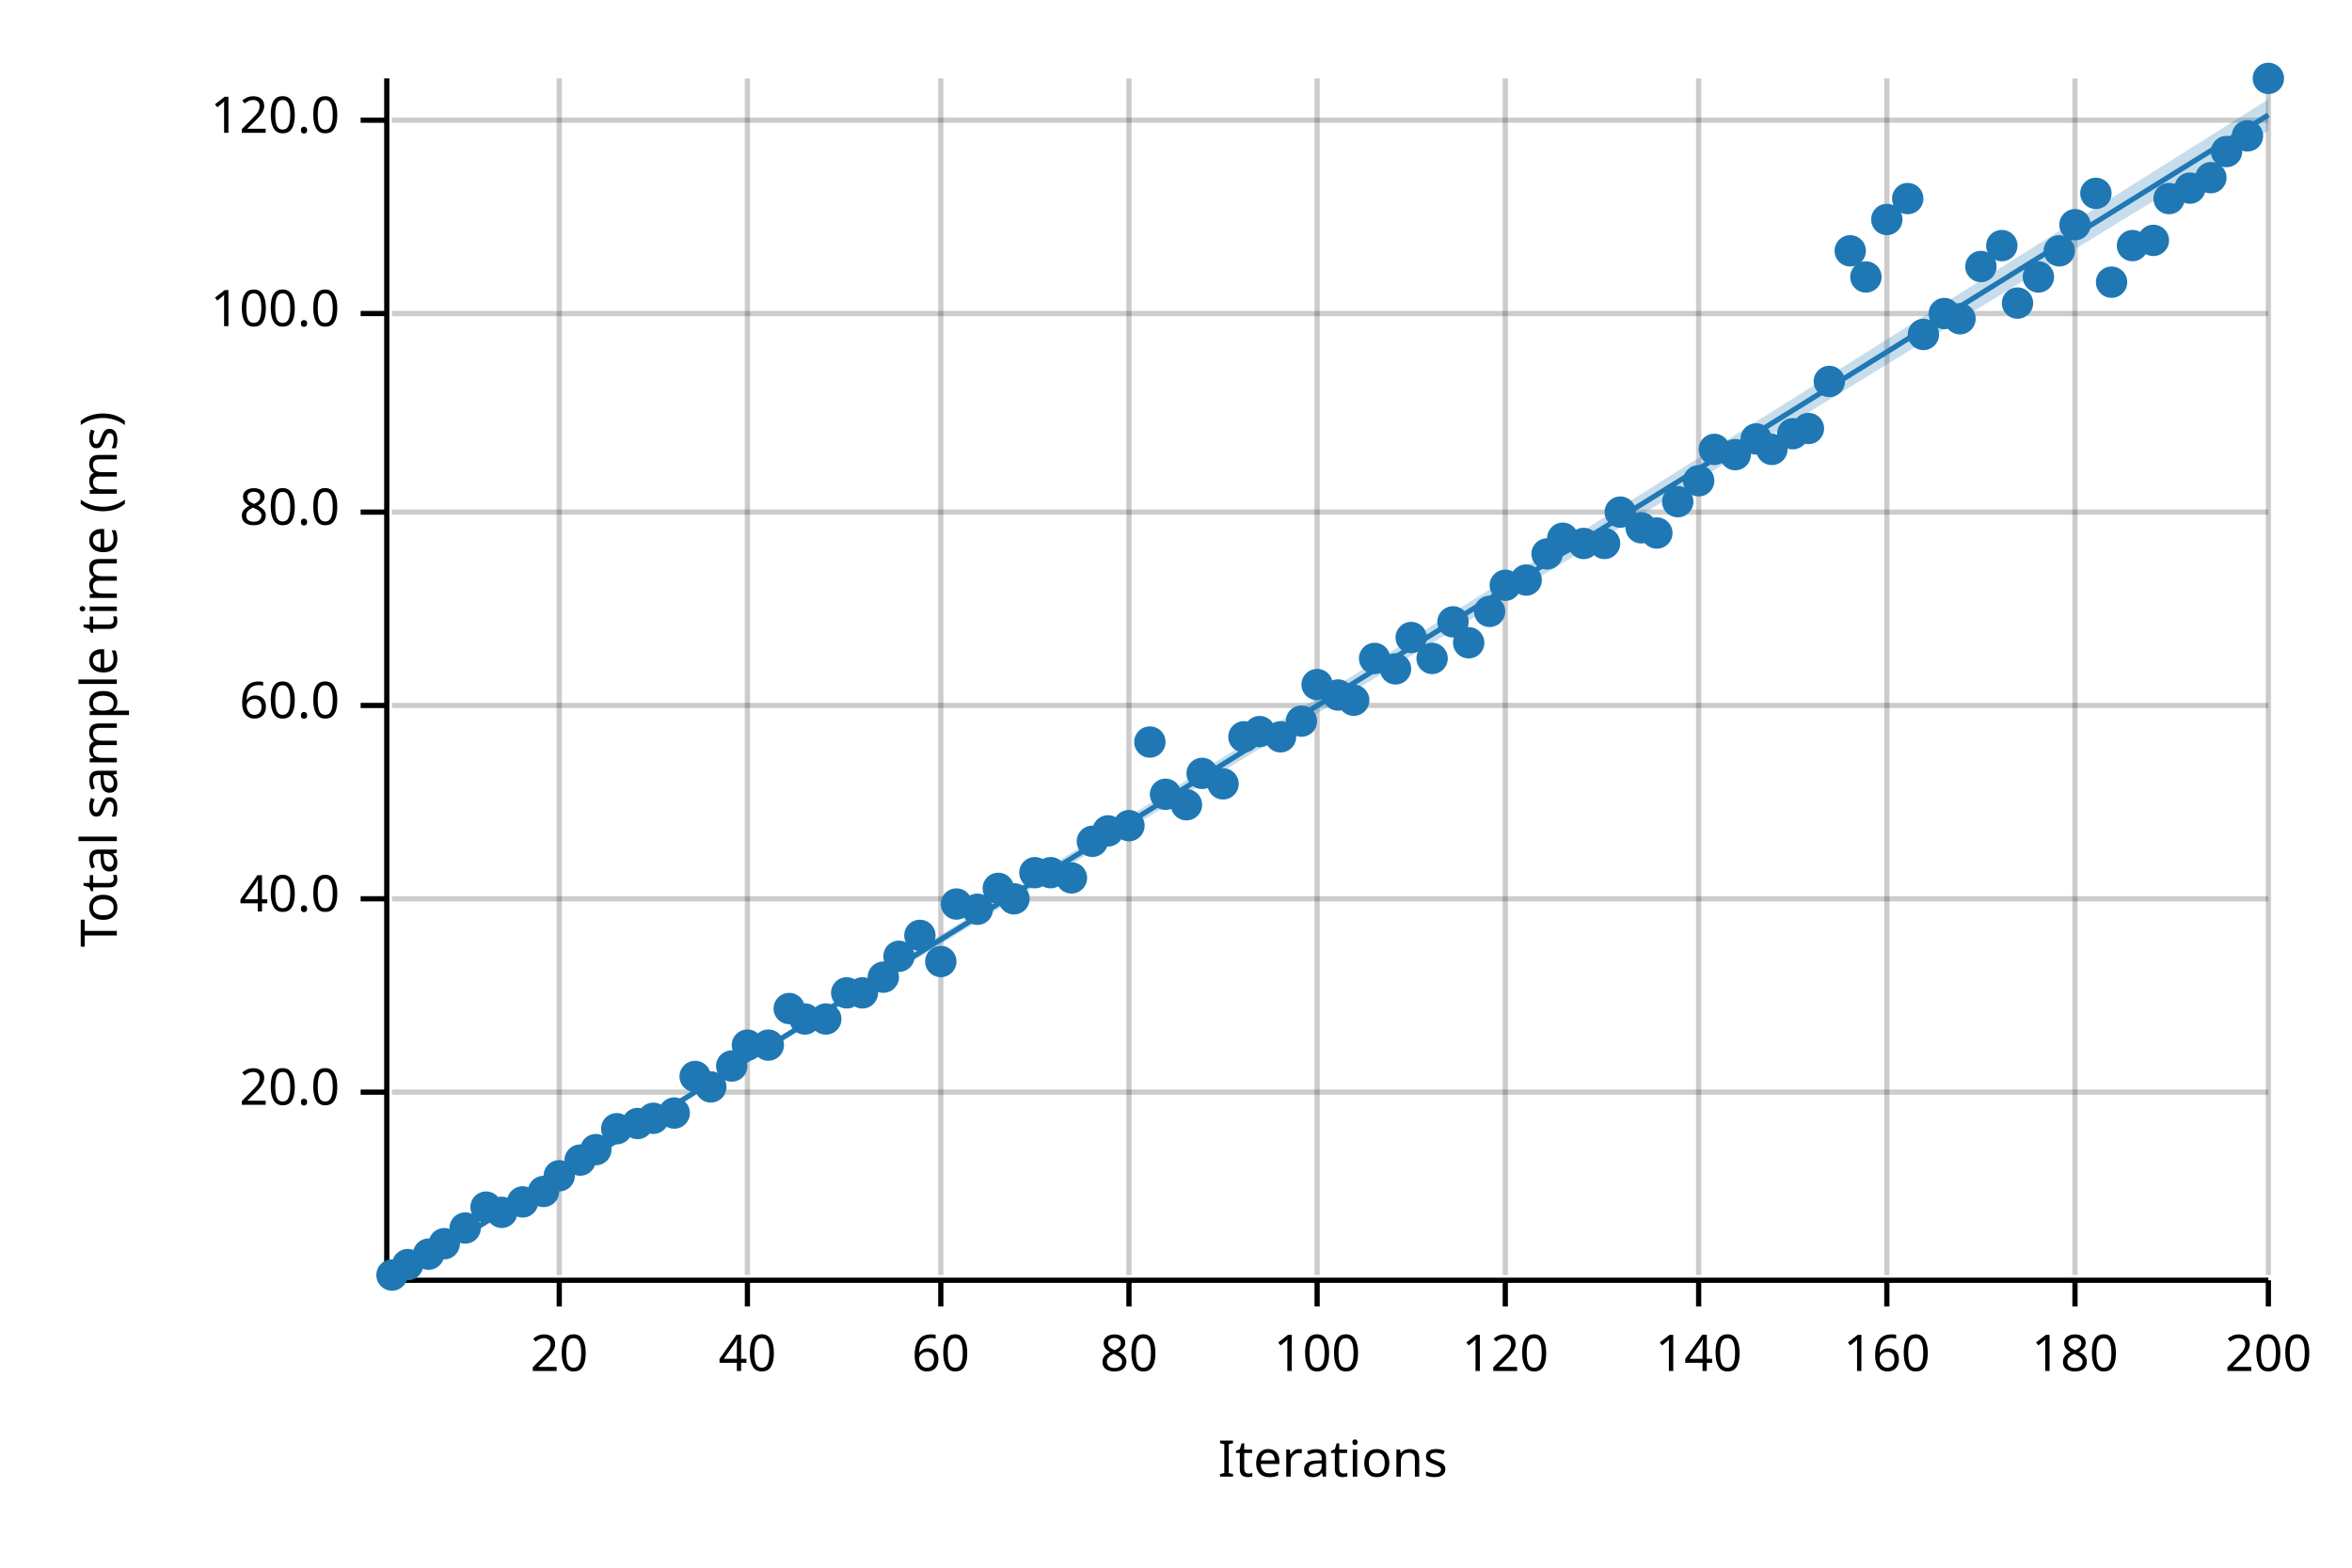
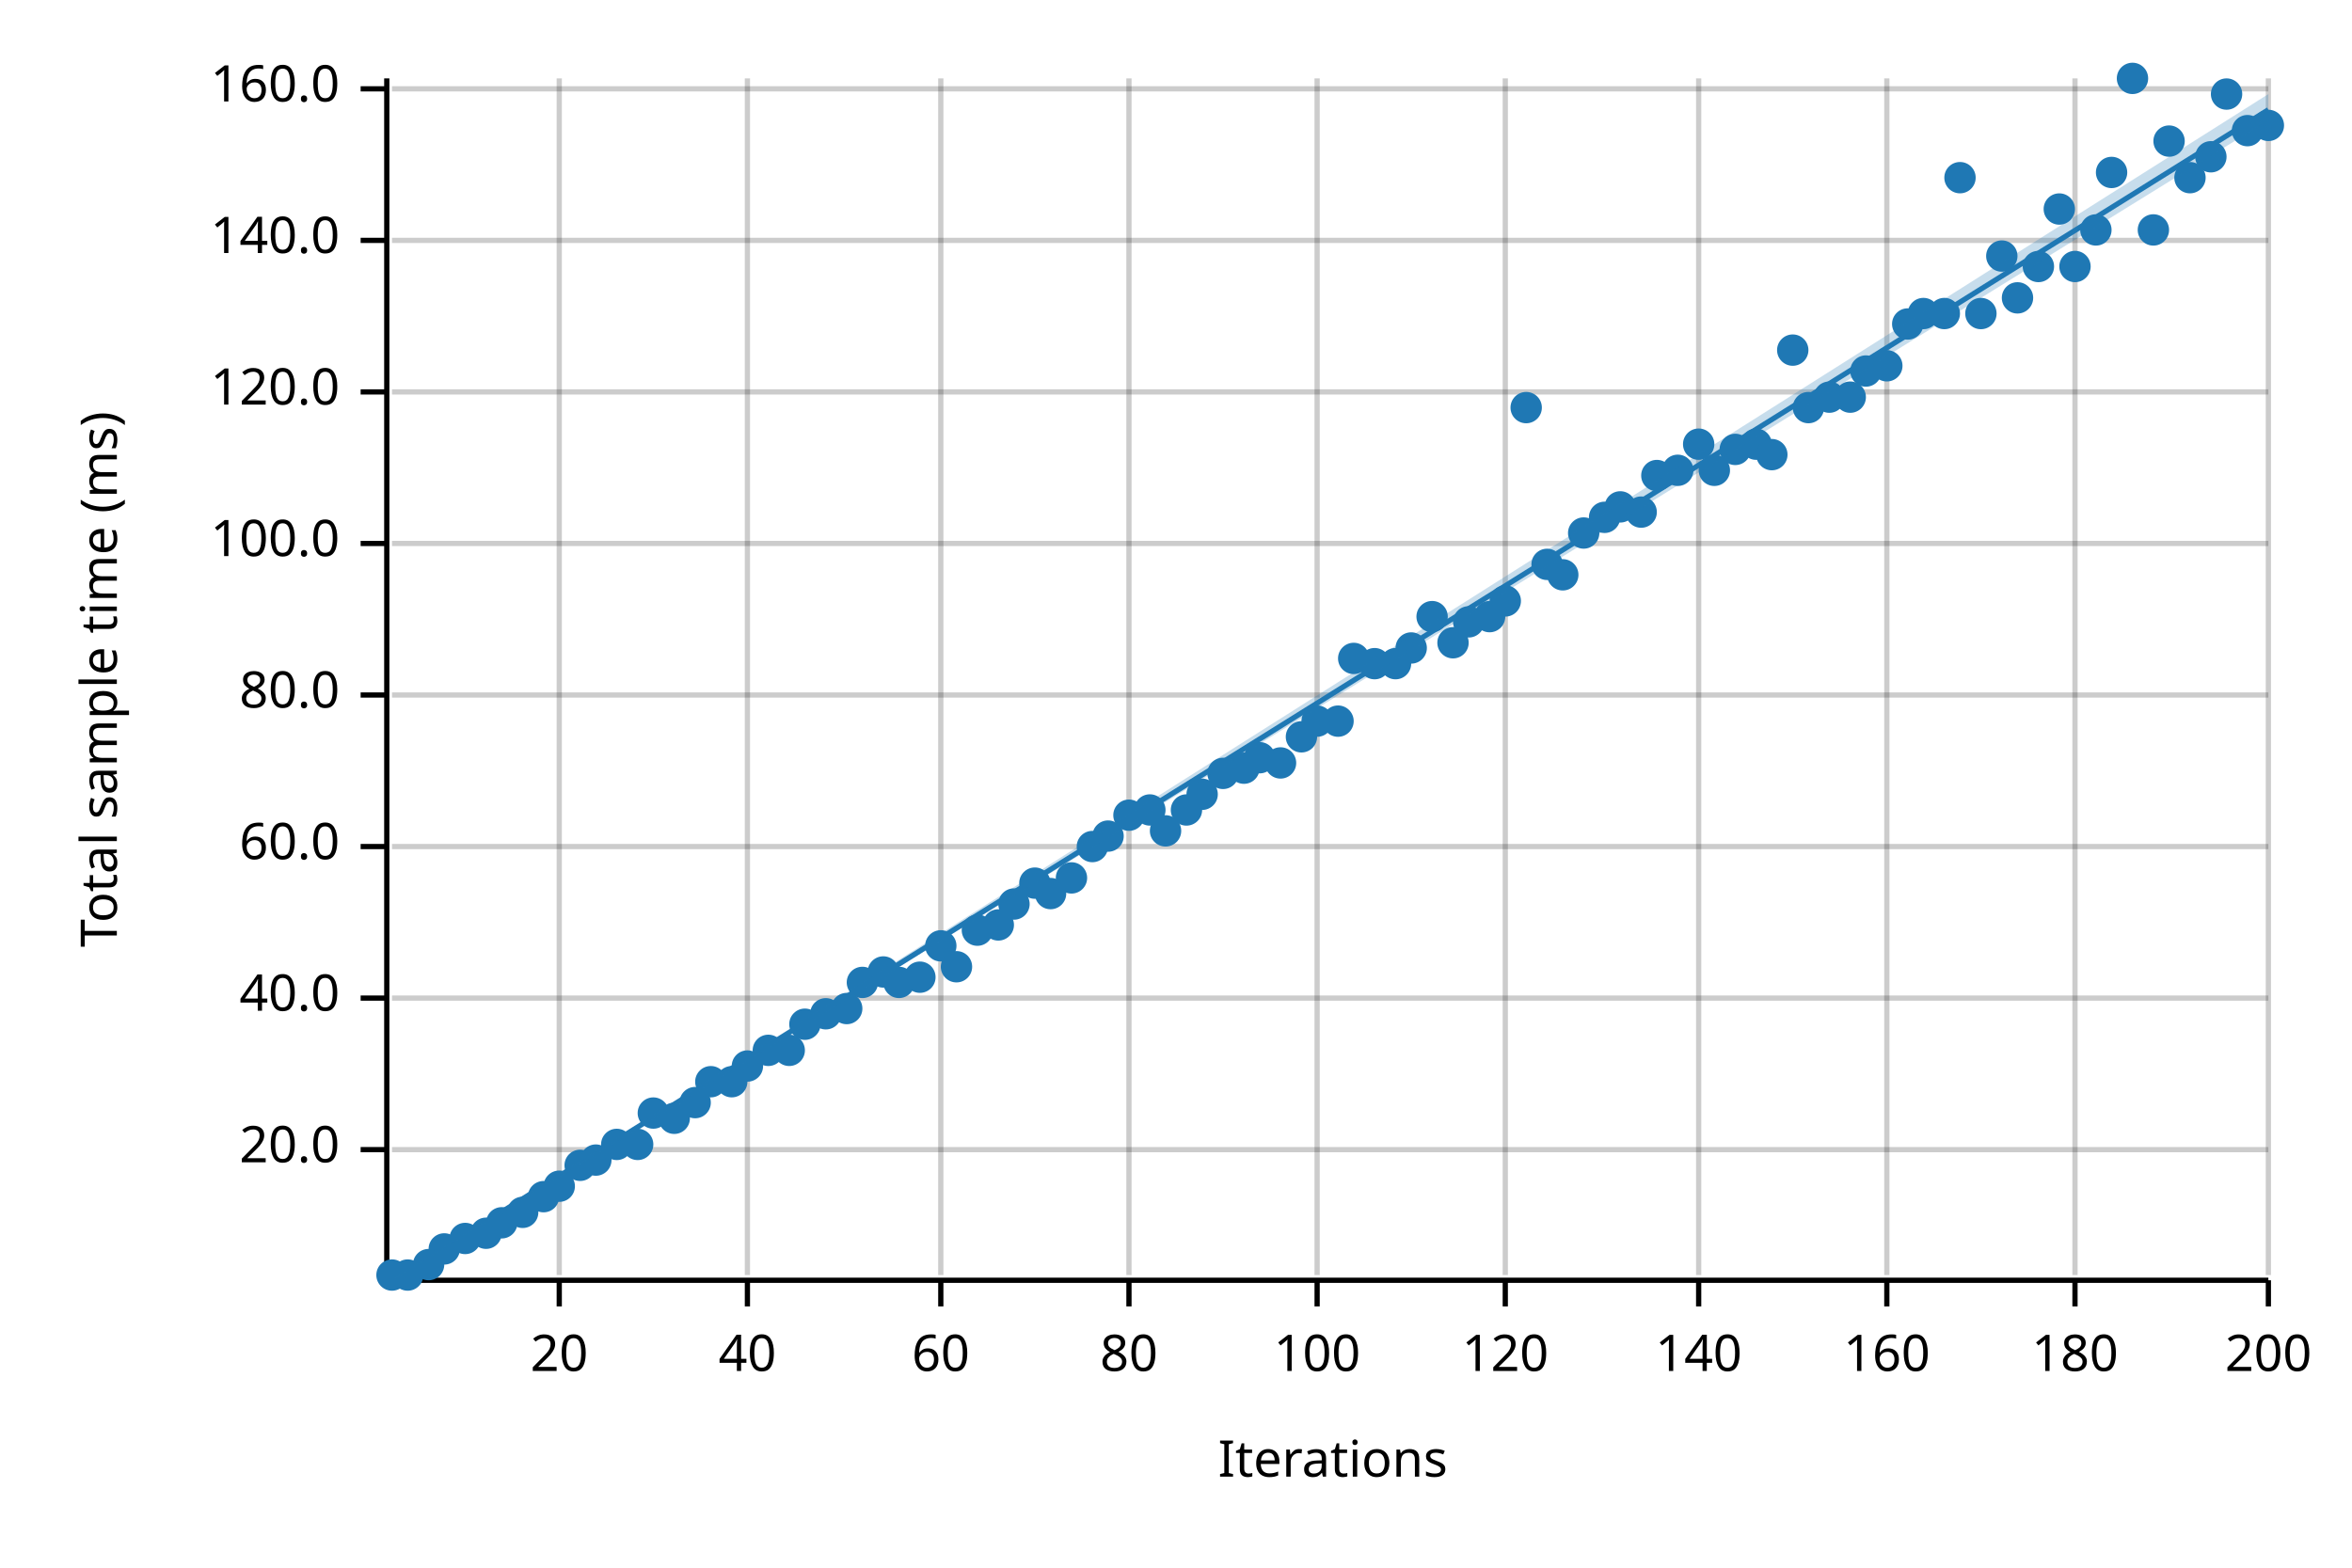
<svg xmlns="http://www.w3.org/2000/svg" width="450" height="300" viewBox="0 0 450 300">
  <text x="15" y="130" dy="0.76em" text-anchor="middle" font-family="sans-serif" font-size="9.677" opacity="1" fill="#000000" transform="rotate(270, 15, 130)">
Total sample time (ms)
</text>
  <text x="255" y="285" dy="-0.5ex" text-anchor="middle" font-family="sans-serif" font-size="9.677" opacity="1" fill="#000000">
Iterations
</text>
  <line opacity="0.2" stroke="#000000" stroke-width="1" x1="107" y1="244" x2="107" y2="15" />
  <line opacity="0.2" stroke="#000000" stroke-width="1" x1="143" y1="244" x2="143" y2="15" />
  <line opacity="0.2" stroke="#000000" stroke-width="1" x1="180" y1="244" x2="180" y2="15" />
  <line opacity="0.2" stroke="#000000" stroke-width="1" x1="216" y1="244" x2="216" y2="15" />
  <line opacity="0.2" stroke="#000000" stroke-width="1" x1="252" y1="244" x2="252" y2="15" />
  <line opacity="0.2" stroke="#000000" stroke-width="1" x1="288" y1="244" x2="288" y2="15" />
  <line opacity="0.2" stroke="#000000" stroke-width="1" x1="325" y1="244" x2="325" y2="15" />
  <line opacity="0.2" stroke="#000000" stroke-width="1" x1="361" y1="244" x2="361" y2="15" />
  <line opacity="0.2" stroke="#000000" stroke-width="1" x1="397" y1="244" x2="397" y2="15" />
  <line opacity="0.2" stroke="#000000" stroke-width="1" x1="434" y1="244" x2="434" y2="15" />
-   <line opacity="0.2" stroke="#000000" stroke-width="1" x1="75" y1="209" x2="434" y2="209" />
-   <line opacity="0.2" stroke="#000000" stroke-width="1" x1="75" y1="172" x2="434" y2="172" />
-   <line opacity="0.2" stroke="#000000" stroke-width="1" x1="75" y1="135" x2="434" y2="135" />
-   <line opacity="0.2" stroke="#000000" stroke-width="1" x1="75" y1="98" x2="434" y2="98" />
-   <line opacity="0.2" stroke="#000000" stroke-width="1" x1="75" y1="60" x2="434" y2="60" />
-   <line opacity="0.2" stroke="#000000" stroke-width="1" x1="75" y1="23" x2="434" y2="23" />
+   <line opacity="0.2" stroke="#000000" stroke-width="1" x1="75" y1="220" x2="434" y2="220" />
+   <line opacity="0.2" stroke="#000000" stroke-width="1" x1="75" y1="191" x2="434" y2="191" />
+   <line opacity="0.2" stroke="#000000" stroke-width="1" x1="75" y1="162" x2="434" y2="162" />
+   <line opacity="0.2" stroke="#000000" stroke-width="1" x1="75" y1="133" x2="434" y2="133" />
+   <line opacity="0.2" stroke="#000000" stroke-width="1" x1="75" y1="104" x2="434" y2="104" />
+   <line opacity="0.2" stroke="#000000" stroke-width="1" x1="75" y1="75" x2="434" y2="75" />
+   <line opacity="0.2" stroke="#000000" stroke-width="1" x1="75" y1="46" x2="434" y2="46" />
+   <line opacity="0.2" stroke="#000000" stroke-width="1" x1="75" y1="17" x2="434" y2="17" />
  <polyline fill="none" opacity="1" stroke="#000000" stroke-width="1" points="74,15 74,244 " />
-   <text x="65" y="209" dy="0.5ex" text-anchor="end" font-family="sans-serif" font-size="9.677" opacity="1" fill="#000000">
+   <text x="65" y="220" dy="0.5ex" text-anchor="end" font-family="sans-serif" font-size="9.677" opacity="1" fill="#000000">
20.0
</text>
-   <polyline fill="none" opacity="1" stroke="#000000" stroke-width="1" points="69,209 74,209 " />
-   <text x="65" y="172" dy="0.5ex" text-anchor="end" font-family="sans-serif" font-size="9.677" opacity="1" fill="#000000">
+   <polyline fill="none" opacity="1" stroke="#000000" stroke-width="1" points="69,220 74,220 " />
+   <text x="65" y="191" dy="0.5ex" text-anchor="end" font-family="sans-serif" font-size="9.677" opacity="1" fill="#000000">
40.0
</text>
-   <polyline fill="none" opacity="1" stroke="#000000" stroke-width="1" points="69,172 74,172 " />
-   <text x="65" y="135" dy="0.5ex" text-anchor="end" font-family="sans-serif" font-size="9.677" opacity="1" fill="#000000">
+   <polyline fill="none" opacity="1" stroke="#000000" stroke-width="1" points="69,191 74,191 " />
+   <text x="65" y="162" dy="0.5ex" text-anchor="end" font-family="sans-serif" font-size="9.677" opacity="1" fill="#000000">
60.0
</text>
-   <polyline fill="none" opacity="1" stroke="#000000" stroke-width="1" points="69,135 74,135 " />
-   <text x="65" y="98" dy="0.5ex" text-anchor="end" font-family="sans-serif" font-size="9.677" opacity="1" fill="#000000">
+   <polyline fill="none" opacity="1" stroke="#000000" stroke-width="1" points="69,162 74,162 " />
+   <text x="65" y="133" dy="0.5ex" text-anchor="end" font-family="sans-serif" font-size="9.677" opacity="1" fill="#000000">
80.0
</text>
-   <polyline fill="none" opacity="1" stroke="#000000" stroke-width="1" points="69,98 74,98 " />
-   <text x="65" y="60" dy="0.5ex" text-anchor="end" font-family="sans-serif" font-size="9.677" opacity="1" fill="#000000">
+   <polyline fill="none" opacity="1" stroke="#000000" stroke-width="1" points="69,133 74,133 " />
+   <text x="65" y="104" dy="0.5ex" text-anchor="end" font-family="sans-serif" font-size="9.677" opacity="1" fill="#000000">
100.0
</text>
-   <polyline fill="none" opacity="1" stroke="#000000" stroke-width="1" points="69,60 74,60 " />
-   <text x="65" y="23" dy="0.5ex" text-anchor="end" font-family="sans-serif" font-size="9.677" opacity="1" fill="#000000">
+   <polyline fill="none" opacity="1" stroke="#000000" stroke-width="1" points="69,104 74,104 " />
+   <text x="65" y="75" dy="0.5ex" text-anchor="end" font-family="sans-serif" font-size="9.677" opacity="1" fill="#000000">
120.0
</text>
-   <polyline fill="none" opacity="1" stroke="#000000" stroke-width="1" points="69,23 74,23 " />
+   <polyline fill="none" opacity="1" stroke="#000000" stroke-width="1" points="69,75 74,75 " />
+   <text x="65" y="46" dy="0.5ex" text-anchor="end" font-family="sans-serif" font-size="9.677" opacity="1" fill="#000000">
+ 140.0
+ </text>
+   <polyline fill="none" opacity="1" stroke="#000000" stroke-width="1" points="69,46 74,46 " />
+   <text x="65" y="17" dy="0.5ex" text-anchor="end" font-family="sans-serif" font-size="9.677" opacity="1" fill="#000000">
+ 160.0
+ </text>
+   <polyline fill="none" opacity="1" stroke="#000000" stroke-width="1" points="69,17 74,17 " />
  <polyline fill="none" opacity="1" stroke="#000000" stroke-width="1" points="75,245 434,245 " />
  <text x="107" y="255" dy="0.76em" text-anchor="middle" font-family="sans-serif" font-size="9.677" opacity="1" fill="#000000">
20
</text>
  <polyline fill="none" opacity="1" stroke="#000000" stroke-width="1" points="107,245 107,250 " />
  <text x="143" y="255" dy="0.76em" text-anchor="middle" font-family="sans-serif" font-size="9.677" opacity="1" fill="#000000">
40
</text>
  <polyline fill="none" opacity="1" stroke="#000000" stroke-width="1" points="143,245 143,250 " />
  <text x="180" y="255" dy="0.76em" text-anchor="middle" font-family="sans-serif" font-size="9.677" opacity="1" fill="#000000">
60
</text>
  <polyline fill="none" opacity="1" stroke="#000000" stroke-width="1" points="180,245 180,250 " />
  <text x="216" y="255" dy="0.76em" text-anchor="middle" font-family="sans-serif" font-size="9.677" opacity="1" fill="#000000">
80
</text>
  <polyline fill="none" opacity="1" stroke="#000000" stroke-width="1" points="216,245 216,250 " />
  <text x="252" y="255" dy="0.76em" text-anchor="middle" font-family="sans-serif" font-size="9.677" opacity="1" fill="#000000">
100
</text>
  <polyline fill="none" opacity="1" stroke="#000000" stroke-width="1" points="252,245 252,250 " />
  <text x="288" y="255" dy="0.76em" text-anchor="middle" font-family="sans-serif" font-size="9.677" opacity="1" fill="#000000">
120
</text>
  <polyline fill="none" opacity="1" stroke="#000000" stroke-width="1" points="288,245 288,250 " />
  <text x="325" y="255" dy="0.76em" text-anchor="middle" font-family="sans-serif" font-size="9.677" opacity="1" fill="#000000">
140
</text>
  <polyline fill="none" opacity="1" stroke="#000000" stroke-width="1" points="325,245 325,250 " />
  <text x="361" y="255" dy="0.76em" text-anchor="middle" font-family="sans-serif" font-size="9.677" opacity="1" fill="#000000">
160
</text>
  <polyline fill="none" opacity="1" stroke="#000000" stroke-width="1" points="361,245 361,250 " />
  <text x="397" y="255" dy="0.76em" text-anchor="middle" font-family="sans-serif" font-size="9.677" opacity="1" fill="#000000">
180
</text>
  <polyline fill="none" opacity="1" stroke="#000000" stroke-width="1" points="397,245 397,250 " />
  <text x="434" y="255" dy="0.76em" text-anchor="middle" font-family="sans-serif" font-size="9.677" opacity="1" fill="#000000">
200
</text>
  <polyline fill="none" opacity="1" stroke="#000000" stroke-width="1" points="434,245 434,250 " />
  <circle cx="75" cy="244" r="3" opacity="1" fill="#1F78B4" stroke="none" stroke-width="1" />
-   <circle cx="78" cy="242" r="3" opacity="1" fill="#1F78B4" stroke="none" stroke-width="1" />
-   <circle cx="82" cy="240" r="3" opacity="1" fill="#1F78B4" stroke="none" stroke-width="1" />
-   <circle cx="85" cy="238" r="3" opacity="1" fill="#1F78B4" stroke="none" stroke-width="1" />
-   <circle cx="89" cy="235" r="3" opacity="1" fill="#1F78B4" stroke="none" stroke-width="1" />
-   <circle cx="93" cy="231" r="3" opacity="1" fill="#1F78B4" stroke="none" stroke-width="1" />
-   <circle cx="96" cy="232" r="3" opacity="1" fill="#1F78B4" stroke="none" stroke-width="1" />
-   <circle cx="100" cy="230" r="3" opacity="1" fill="#1F78B4" stroke="none" stroke-width="1" />
-   <circle cx="104" cy="228" r="3" opacity="1" fill="#1F78B4" stroke="none" stroke-width="1" />
-   <circle cx="107" cy="225" r="3" opacity="1" fill="#1F78B4" stroke="none" stroke-width="1" />
-   <circle cx="111" cy="222" r="3" opacity="1" fill="#1F78B4" stroke="none" stroke-width="1" />
-   <circle cx="114" cy="220" r="3" opacity="1" fill="#1F78B4" stroke="none" stroke-width="1" />
-   <circle cx="118" cy="216" r="3" opacity="1" fill="#1F78B4" stroke="none" stroke-width="1" />
-   <circle cx="122" cy="215" r="3" opacity="1" fill="#1F78B4" stroke="none" stroke-width="1" />
-   <circle cx="125" cy="214" r="3" opacity="1" fill="#1F78B4" stroke="none" stroke-width="1" />
-   <circle cx="129" cy="213" r="3" opacity="1" fill="#1F78B4" stroke="none" stroke-width="1" />
-   <circle cx="133" cy="206" r="3" opacity="1" fill="#1F78B4" stroke="none" stroke-width="1" />
-   <circle cx="136" cy="208" r="3" opacity="1" fill="#1F78B4" stroke="none" stroke-width="1" />
-   <circle cx="140" cy="204" r="3" opacity="1" fill="#1F78B4" stroke="none" stroke-width="1" />
-   <circle cx="143" cy="200" r="3" opacity="1" fill="#1F78B4" stroke="none" stroke-width="1" />
-   <circle cx="147" cy="200" r="3" opacity="1" fill="#1F78B4" stroke="none" stroke-width="1" />
-   <circle cx="151" cy="193" r="3" opacity="1" fill="#1F78B4" stroke="none" stroke-width="1" />
-   <circle cx="154" cy="195" r="3" opacity="1" fill="#1F78B4" stroke="none" stroke-width="1" />
-   <circle cx="158" cy="195" r="3" opacity="1" fill="#1F78B4" stroke="none" stroke-width="1" />
-   <circle cx="162" cy="190" r="3" opacity="1" fill="#1F78B4" stroke="none" stroke-width="1" />
-   <circle cx="165" cy="190" r="3" opacity="1" fill="#1F78B4" stroke="none" stroke-width="1" />
-   <circle cx="169" cy="187" r="3" opacity="1" fill="#1F78B4" stroke="none" stroke-width="1" />
-   <circle cx="172" cy="183" r="3" opacity="1" fill="#1F78B4" stroke="none" stroke-width="1" />
-   <circle cx="176" cy="179" r="3" opacity="1" fill="#1F78B4" stroke="none" stroke-width="1" />
-   <circle cx="180" cy="184" r="3" opacity="1" fill="#1F78B4" stroke="none" stroke-width="1" />
-   <circle cx="183" cy="173" r="3" opacity="1" fill="#1F78B4" stroke="none" stroke-width="1" />
-   <circle cx="187" cy="174" r="3" opacity="1" fill="#1F78B4" stroke="none" stroke-width="1" />
-   <circle cx="191" cy="170" r="3" opacity="1" fill="#1F78B4" stroke="none" stroke-width="1" />
-   <circle cx="194" cy="172" r="3" opacity="1" fill="#1F78B4" stroke="none" stroke-width="1" />
-   <circle cx="198" cy="167" r="3" opacity="1" fill="#1F78B4" stroke="none" stroke-width="1" />
-   <circle cx="201" cy="167" r="3" opacity="1" fill="#1F78B4" stroke="none" stroke-width="1" />
+   <circle cx="78" cy="244" r="3" opacity="1" fill="#1F78B4" stroke="none" stroke-width="1" />
+   <circle cx="82" cy="242" r="3" opacity="1" fill="#1F78B4" stroke="none" stroke-width="1" />
+   <circle cx="85" cy="239" r="3" opacity="1" fill="#1F78B4" stroke="none" stroke-width="1" />
+   <circle cx="89" cy="237" r="3" opacity="1" fill="#1F78B4" stroke="none" stroke-width="1" />
+   <circle cx="93" cy="236" r="3" opacity="1" fill="#1F78B4" stroke="none" stroke-width="1" />
+   <circle cx="96" cy="234" r="3" opacity="1" fill="#1F78B4" stroke="none" stroke-width="1" />
+   <circle cx="100" cy="232" r="3" opacity="1" fill="#1F78B4" stroke="none" stroke-width="1" />
+   <circle cx="104" cy="229" r="3" opacity="1" fill="#1F78B4" stroke="none" stroke-width="1" />
+   <circle cx="107" cy="227" r="3" opacity="1" fill="#1F78B4" stroke="none" stroke-width="1" />
+   <circle cx="111" cy="223" r="3" opacity="1" fill="#1F78B4" stroke="none" stroke-width="1" />
+   <circle cx="114" cy="222" r="3" opacity="1" fill="#1F78B4" stroke="none" stroke-width="1" />
+   <circle cx="118" cy="219" r="3" opacity="1" fill="#1F78B4" stroke="none" stroke-width="1" />
+   <circle cx="122" cy="219" r="3" opacity="1" fill="#1F78B4" stroke="none" stroke-width="1" />
+   <circle cx="125" cy="213" r="3" opacity="1" fill="#1F78B4" stroke="none" stroke-width="1" />
+   <circle cx="129" cy="214" r="3" opacity="1" fill="#1F78B4" stroke="none" stroke-width="1" />
+   <circle cx="133" cy="211" r="3" opacity="1" fill="#1F78B4" stroke="none" stroke-width="1" />
+   <circle cx="136" cy="207" r="3" opacity="1" fill="#1F78B4" stroke="none" stroke-width="1" />
+   <circle cx="140" cy="207" r="3" opacity="1" fill="#1F78B4" stroke="none" stroke-width="1" />
+   <circle cx="143" cy="204" r="3" opacity="1" fill="#1F78B4" stroke="none" stroke-width="1" />
+   <circle cx="147" cy="201" r="3" opacity="1" fill="#1F78B4" stroke="none" stroke-width="1" />
+   <circle cx="151" cy="201" r="3" opacity="1" fill="#1F78B4" stroke="none" stroke-width="1" />
+   <circle cx="154" cy="196" r="3" opacity="1" fill="#1F78B4" stroke="none" stroke-width="1" />
+   <circle cx="158" cy="194" r="3" opacity="1" fill="#1F78B4" stroke="none" stroke-width="1" />
+   <circle cx="162" cy="193" r="3" opacity="1" fill="#1F78B4" stroke="none" stroke-width="1" />
+   <circle cx="165" cy="188" r="3" opacity="1" fill="#1F78B4" stroke="none" stroke-width="1" />
+   <circle cx="169" cy="186" r="3" opacity="1" fill="#1F78B4" stroke="none" stroke-width="1" />
+   <circle cx="172" cy="188" r="3" opacity="1" fill="#1F78B4" stroke="none" stroke-width="1" />
+   <circle cx="176" cy="187" r="3" opacity="1" fill="#1F78B4" stroke="none" stroke-width="1" />
+   <circle cx="180" cy="181" r="3" opacity="1" fill="#1F78B4" stroke="none" stroke-width="1" />
+   <circle cx="183" cy="185" r="3" opacity="1" fill="#1F78B4" stroke="none" stroke-width="1" />
+   <circle cx="187" cy="178" r="3" opacity="1" fill="#1F78B4" stroke="none" stroke-width="1" />
+   <circle cx="191" cy="177" r="3" opacity="1" fill="#1F78B4" stroke="none" stroke-width="1" />
+   <circle cx="194" cy="173" r="3" opacity="1" fill="#1F78B4" stroke="none" stroke-width="1" />
+   <circle cx="198" cy="169" r="3" opacity="1" fill="#1F78B4" stroke="none" stroke-width="1" />
+   <circle cx="201" cy="171" r="3" opacity="1" fill="#1F78B4" stroke="none" stroke-width="1" />
  <circle cx="205" cy="168" r="3" opacity="1" fill="#1F78B4" stroke="none" stroke-width="1" />
-   <circle cx="209" cy="161" r="3" opacity="1" fill="#1F78B4" stroke="none" stroke-width="1" />
-   <circle cx="212" cy="159" r="3" opacity="1" fill="#1F78B4" stroke="none" stroke-width="1" />
-   <circle cx="216" cy="158" r="3" opacity="1" fill="#1F78B4" stroke="none" stroke-width="1" />
-   <circle cx="220" cy="142" r="3" opacity="1" fill="#1F78B4" stroke="none" stroke-width="1" />
-   <circle cx="223" cy="152" r="3" opacity="1" fill="#1F78B4" stroke="none" stroke-width="1" />
-   <circle cx="227" cy="154" r="3" opacity="1" fill="#1F78B4" stroke="none" stroke-width="1" />
-   <circle cx="230" cy="148" r="3" opacity="1" fill="#1F78B4" stroke="none" stroke-width="1" />
-   <circle cx="234" cy="150" r="3" opacity="1" fill="#1F78B4" stroke="none" stroke-width="1" />
-   <circle cx="238" cy="141" r="3" opacity="1" fill="#1F78B4" stroke="none" stroke-width="1" />
-   <circle cx="241" cy="140" r="3" opacity="1" fill="#1F78B4" stroke="none" stroke-width="1" />
-   <circle cx="245" cy="141" r="3" opacity="1" fill="#1F78B4" stroke="none" stroke-width="1" />
-   <circle cx="249" cy="138" r="3" opacity="1" fill="#1F78B4" stroke="none" stroke-width="1" />
-   <circle cx="252" cy="131" r="3" opacity="1" fill="#1F78B4" stroke="none" stroke-width="1" />
-   <circle cx="256" cy="133" r="3" opacity="1" fill="#1F78B4" stroke="none" stroke-width="1" />
-   <circle cx="259" cy="134" r="3" opacity="1" fill="#1F78B4" stroke="none" stroke-width="1" />
-   <circle cx="263" cy="126" r="3" opacity="1" fill="#1F78B4" stroke="none" stroke-width="1" />
-   <circle cx="267" cy="128" r="3" opacity="1" fill="#1F78B4" stroke="none" stroke-width="1" />
-   <circle cx="270" cy="122" r="3" opacity="1" fill="#1F78B4" stroke="none" stroke-width="1" />
-   <circle cx="274" cy="126" r="3" opacity="1" fill="#1F78B4" stroke="none" stroke-width="1" />
-   <circle cx="278" cy="119" r="3" opacity="1" fill="#1F78B4" stroke="none" stroke-width="1" />
-   <circle cx="281" cy="123" r="3" opacity="1" fill="#1F78B4" stroke="none" stroke-width="1" />
-   <circle cx="285" cy="117" r="3" opacity="1" fill="#1F78B4" stroke="none" stroke-width="1" />
-   <circle cx="288" cy="112" r="3" opacity="1" fill="#1F78B4" stroke="none" stroke-width="1" />
-   <circle cx="292" cy="111" r="3" opacity="1" fill="#1F78B4" stroke="none" stroke-width="1" />
-   <circle cx="296" cy="106" r="3" opacity="1" fill="#1F78B4" stroke="none" stroke-width="1" />
-   <circle cx="299" cy="103" r="3" opacity="1" fill="#1F78B4" stroke="none" stroke-width="1" />
-   <circle cx="303" cy="104" r="3" opacity="1" fill="#1F78B4" stroke="none" stroke-width="1" />
-   <circle cx="307" cy="104" r="3" opacity="1" fill="#1F78B4" stroke="none" stroke-width="1" />
-   <circle cx="310" cy="98" r="3" opacity="1" fill="#1F78B4" stroke="none" stroke-width="1" />
-   <circle cx="314" cy="101" r="3" opacity="1" fill="#1F78B4" stroke="none" stroke-width="1" />
-   <circle cx="317" cy="102" r="3" opacity="1" fill="#1F78B4" stroke="none" stroke-width="1" />
-   <circle cx="321" cy="96" r="3" opacity="1" fill="#1F78B4" stroke="none" stroke-width="1" />
-   <circle cx="325" cy="92" r="3" opacity="1" fill="#1F78B4" stroke="none" stroke-width="1" />
-   <circle cx="328" cy="86" r="3" opacity="1" fill="#1F78B4" stroke="none" stroke-width="1" />
-   <circle cx="332" cy="87" r="3" opacity="1" fill="#1F78B4" stroke="none" stroke-width="1" />
-   <circle cx="336" cy="84" r="3" opacity="1" fill="#1F78B4" stroke="none" stroke-width="1" />
-   <circle cx="339" cy="86" r="3" opacity="1" fill="#1F78B4" stroke="none" stroke-width="1" />
-   <circle cx="343" cy="83" r="3" opacity="1" fill="#1F78B4" stroke="none" stroke-width="1" />
-   <circle cx="346" cy="82" r="3" opacity="1" fill="#1F78B4" stroke="none" stroke-width="1" />
-   <circle cx="350" cy="73" r="3" opacity="1" fill="#1F78B4" stroke="none" stroke-width="1" />
-   <circle cx="354" cy="48" r="3" opacity="1" fill="#1F78B4" stroke="none" stroke-width="1" />
-   <circle cx="357" cy="53" r="3" opacity="1" fill="#1F78B4" stroke="none" stroke-width="1" />
-   <circle cx="361" cy="42" r="3" opacity="1" fill="#1F78B4" stroke="none" stroke-width="1" />
-   <circle cx="365" cy="38" r="3" opacity="1" fill="#1F78B4" stroke="none" stroke-width="1" />
-   <circle cx="368" cy="64" r="3" opacity="1" fill="#1F78B4" stroke="none" stroke-width="1" />
+   <circle cx="209" cy="162" r="3" opacity="1" fill="#1F78B4" stroke="none" stroke-width="1" />
+   <circle cx="212" cy="160" r="3" opacity="1" fill="#1F78B4" stroke="none" stroke-width="1" />
+   <circle cx="216" cy="156" r="3" opacity="1" fill="#1F78B4" stroke="none" stroke-width="1" />
+   <circle cx="220" cy="155" r="3" opacity="1" fill="#1F78B4" stroke="none" stroke-width="1" />
+   <circle cx="223" cy="159" r="3" opacity="1" fill="#1F78B4" stroke="none" stroke-width="1" />
+   <circle cx="227" cy="155" r="3" opacity="1" fill="#1F78B4" stroke="none" stroke-width="1" />
+   <circle cx="230" cy="152" r="3" opacity="1" fill="#1F78B4" stroke="none" stroke-width="1" />
+   <circle cx="234" cy="148" r="3" opacity="1" fill="#1F78B4" stroke="none" stroke-width="1" />
+   <circle cx="238" cy="147" r="3" opacity="1" fill="#1F78B4" stroke="none" stroke-width="1" />
+   <circle cx="241" cy="145" r="3" opacity="1" fill="#1F78B4" stroke="none" stroke-width="1" />
+   <circle cx="245" cy="146" r="3" opacity="1" fill="#1F78B4" stroke="none" stroke-width="1" />
+   <circle cx="249" cy="141" r="3" opacity="1" fill="#1F78B4" stroke="none" stroke-width="1" />
+   <circle cx="252" cy="138" r="3" opacity="1" fill="#1F78B4" stroke="none" stroke-width="1" />
+   <circle cx="256" cy="138" r="3" opacity="1" fill="#1F78B4" stroke="none" stroke-width="1" />
+   <circle cx="259" cy="126" r="3" opacity="1" fill="#1F78B4" stroke="none" stroke-width="1" />
+   <circle cx="263" cy="127" r="3" opacity="1" fill="#1F78B4" stroke="none" stroke-width="1" />
+   <circle cx="267" cy="127" r="3" opacity="1" fill="#1F78B4" stroke="none" stroke-width="1" />
+   <circle cx="270" cy="124" r="3" opacity="1" fill="#1F78B4" stroke="none" stroke-width="1" />
+   <circle cx="274" cy="118" r="3" opacity="1" fill="#1F78B4" stroke="none" stroke-width="1" />
+   <circle cx="278" cy="123" r="3" opacity="1" fill="#1F78B4" stroke="none" stroke-width="1" />
+   <circle cx="281" cy="119" r="3" opacity="1" fill="#1F78B4" stroke="none" stroke-width="1" />
+   <circle cx="285" cy="118" r="3" opacity="1" fill="#1F78B4" stroke="none" stroke-width="1" />
+   <circle cx="288" cy="115" r="3" opacity="1" fill="#1F78B4" stroke="none" stroke-width="1" />
+   <circle cx="292" cy="78" r="3" opacity="1" fill="#1F78B4" stroke="none" stroke-width="1" />
+   <circle cx="296" cy="108" r="3" opacity="1" fill="#1F78B4" stroke="none" stroke-width="1" />
+   <circle cx="299" cy="110" r="3" opacity="1" fill="#1F78B4" stroke="none" stroke-width="1" />
+   <circle cx="303" cy="102" r="3" opacity="1" fill="#1F78B4" stroke="none" stroke-width="1" />
+   <circle cx="307" cy="99" r="3" opacity="1" fill="#1F78B4" stroke="none" stroke-width="1" />
+   <circle cx="310" cy="97" r="3" opacity="1" fill="#1F78B4" stroke="none" stroke-width="1" />
+   <circle cx="314" cy="98" r="3" opacity="1" fill="#1F78B4" stroke="none" stroke-width="1" />
+   <circle cx="317" cy="91" r="3" opacity="1" fill="#1F78B4" stroke="none" stroke-width="1" />
+   <circle cx="321" cy="90" r="3" opacity="1" fill="#1F78B4" stroke="none" stroke-width="1" />
+   <circle cx="325" cy="85" r="3" opacity="1" fill="#1F78B4" stroke="none" stroke-width="1" />
+   <circle cx="328" cy="90" r="3" opacity="1" fill="#1F78B4" stroke="none" stroke-width="1" />
+   <circle cx="332" cy="86" r="3" opacity="1" fill="#1F78B4" stroke="none" stroke-width="1" />
+   <circle cx="336" cy="85" r="3" opacity="1" fill="#1F78B4" stroke="none" stroke-width="1" />
+   <circle cx="339" cy="87" r="3" opacity="1" fill="#1F78B4" stroke="none" stroke-width="1" />
+   <circle cx="343" cy="67" r="3" opacity="1" fill="#1F78B4" stroke="none" stroke-width="1" />
+   <circle cx="346" cy="78" r="3" opacity="1" fill="#1F78B4" stroke="none" stroke-width="1" />
+   <circle cx="350" cy="76" r="3" opacity="1" fill="#1F78B4" stroke="none" stroke-width="1" />
+   <circle cx="354" cy="76" r="3" opacity="1" fill="#1F78B4" stroke="none" stroke-width="1" />
+   <circle cx="357" cy="71" r="3" opacity="1" fill="#1F78B4" stroke="none" stroke-width="1" />
+   <circle cx="361" cy="70" r="3" opacity="1" fill="#1F78B4" stroke="none" stroke-width="1" />
+   <circle cx="365" cy="62" r="3" opacity="1" fill="#1F78B4" stroke="none" stroke-width="1" />
+   <circle cx="368" cy="60" r="3" opacity="1" fill="#1F78B4" stroke="none" stroke-width="1" />
  <circle cx="372" cy="60" r="3" opacity="1" fill="#1F78B4" stroke="none" stroke-width="1" />
-   <circle cx="375" cy="61" r="3" opacity="1" fill="#1F78B4" stroke="none" stroke-width="1" />
-   <circle cx="379" cy="51" r="3" opacity="1" fill="#1F78B4" stroke="none" stroke-width="1" />
-   <circle cx="383" cy="47" r="3" opacity="1" fill="#1F78B4" stroke="none" stroke-width="1" />
-   <circle cx="386" cy="58" r="3" opacity="1" fill="#1F78B4" stroke="none" stroke-width="1" />
-   <circle cx="390" cy="53" r="3" opacity="1" fill="#1F78B4" stroke="none" stroke-width="1" />
-   <circle cx="394" cy="48" r="3" opacity="1" fill="#1F78B4" stroke="none" stroke-width="1" />
-   <circle cx="397" cy="43" r="3" opacity="1" fill="#1F78B4" stroke="none" stroke-width="1" />
-   <circle cx="401" cy="37" r="3" opacity="1" fill="#1F78B4" stroke="none" stroke-width="1" />
-   <circle cx="404" cy="54" r="3" opacity="1" fill="#1F78B4" stroke="none" stroke-width="1" />
-   <circle cx="408" cy="47" r="3" opacity="1" fill="#1F78B4" stroke="none" stroke-width="1" />
-   <circle cx="412" cy="46" r="3" opacity="1" fill="#1F78B4" stroke="none" stroke-width="1" />
-   <circle cx="415" cy="38" r="3" opacity="1" fill="#1F78B4" stroke="none" stroke-width="1" />
-   <circle cx="419" cy="36" r="3" opacity="1" fill="#1F78B4" stroke="none" stroke-width="1" />
-   <circle cx="423" cy="34" r="3" opacity="1" fill="#1F78B4" stroke="none" stroke-width="1" />
-   <circle cx="426" cy="29" r="3" opacity="1" fill="#1F78B4" stroke="none" stroke-width="1" />
-   <circle cx="430" cy="26" r="3" opacity="1" fill="#1F78B4" stroke="none" stroke-width="1" />
-   <circle cx="434" cy="15" r="3" opacity="1" fill="#1F78B4" stroke="none" stroke-width="1" />
-   <polyline fill="none" opacity="1" stroke="#1F78B4" stroke-width="1" points="75,245 434,22 " />
-   <polygon opacity="0.25" fill="#1F78B4" points="75,245 434,25 434,19 " />
+   <circle cx="375" cy="34" r="3" opacity="1" fill="#1F78B4" stroke="none" stroke-width="1" />
+   <circle cx="379" cy="60" r="3" opacity="1" fill="#1F78B4" stroke="none" stroke-width="1" />
+   <circle cx="383" cy="49" r="3" opacity="1" fill="#1F78B4" stroke="none" stroke-width="1" />
+   <circle cx="386" cy="57" r="3" opacity="1" fill="#1F78B4" stroke="none" stroke-width="1" />
+   <circle cx="390" cy="51" r="3" opacity="1" fill="#1F78B4" stroke="none" stroke-width="1" />
+   <circle cx="394" cy="40" r="3" opacity="1" fill="#1F78B4" stroke="none" stroke-width="1" />
+   <circle cx="397" cy="51" r="3" opacity="1" fill="#1F78B4" stroke="none" stroke-width="1" />
+   <circle cx="401" cy="44" r="3" opacity="1" fill="#1F78B4" stroke="none" stroke-width="1" />
+   <circle cx="404" cy="33" r="3" opacity="1" fill="#1F78B4" stroke="none" stroke-width="1" />
+   <circle cx="408" cy="15" r="3" opacity="1" fill="#1F78B4" stroke="none" stroke-width="1" />
+   <circle cx="412" cy="44" r="3" opacity="1" fill="#1F78B4" stroke="none" stroke-width="1" />
+   <circle cx="415" cy="27" r="3" opacity="1" fill="#1F78B4" stroke="none" stroke-width="1" />
+   <circle cx="419" cy="34" r="3" opacity="1" fill="#1F78B4" stroke="none" stroke-width="1" />
+   <circle cx="423" cy="30" r="3" opacity="1" fill="#1F78B4" stroke="none" stroke-width="1" />
+   <circle cx="426" cy="18" r="3" opacity="1" fill="#1F78B4" stroke="none" stroke-width="1" />
+   <circle cx="430" cy="25" r="3" opacity="1" fill="#1F78B4" stroke="none" stroke-width="1" />
+   <circle cx="434" cy="24" r="3" opacity="1" fill="#1F78B4" stroke="none" stroke-width="1" />
+   <polyline fill="none" opacity="1" stroke="#1F78B4" stroke-width="1" points="75,245 434,21 " />
+   <polygon opacity="0.25" fill="#1F78B4" points="75,245 434,23 434,18 " />
</svg>
